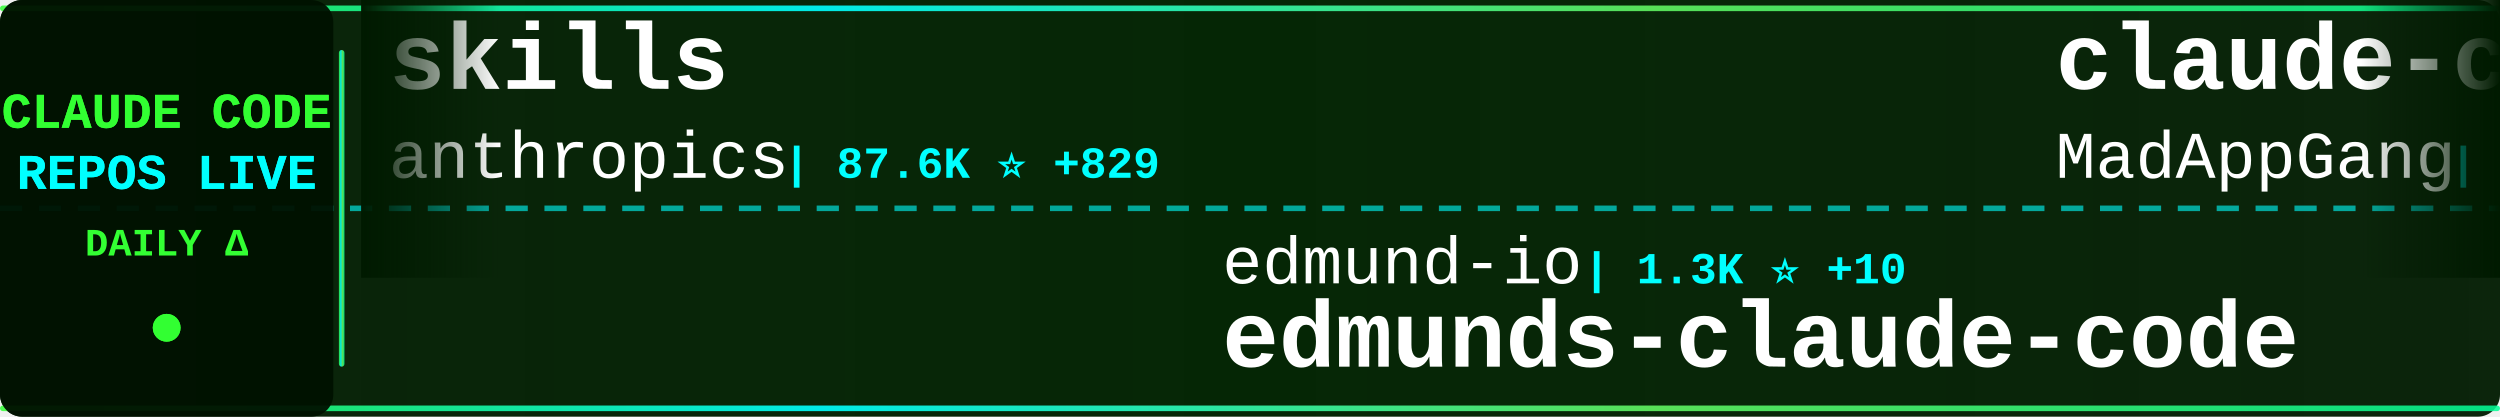
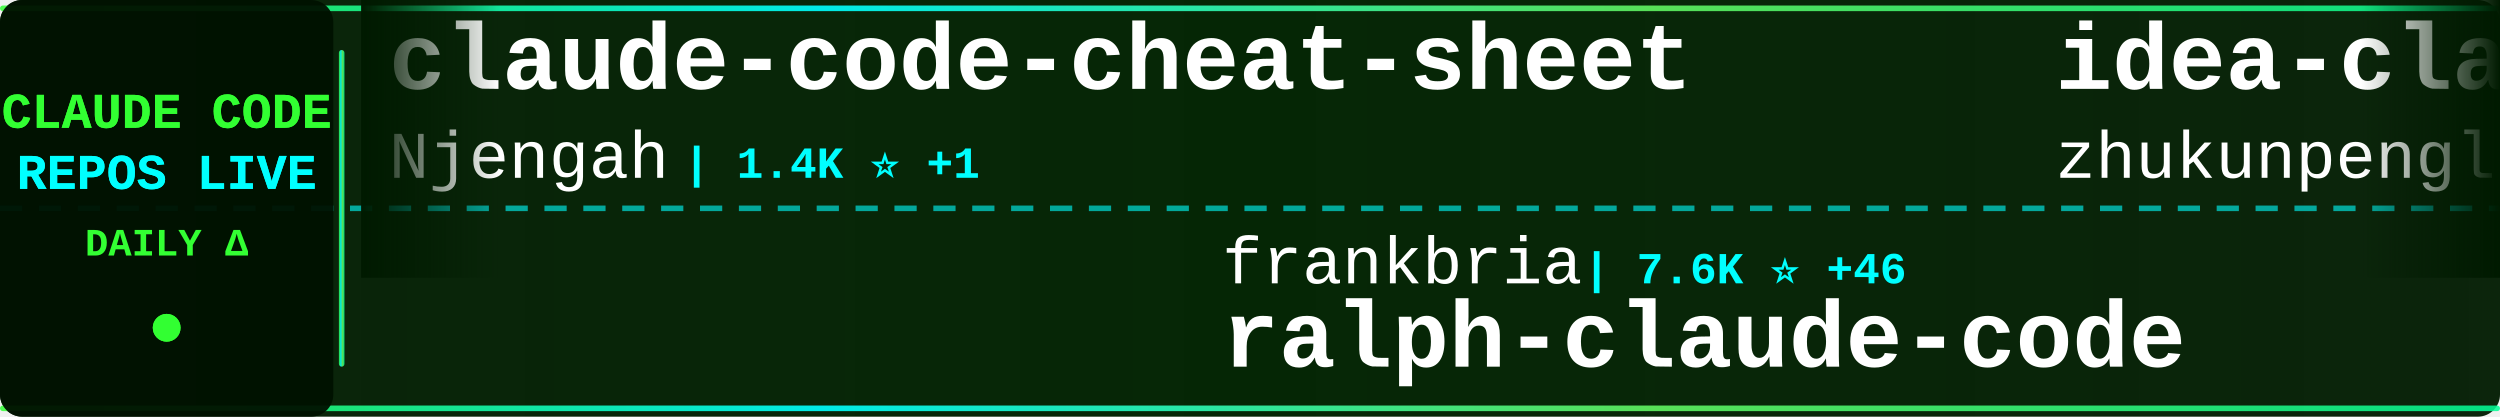
<svg xmlns="http://www.w3.org/2000/svg" width="900" height="150">
  <defs>
    <linearGradient id="tickerBg" x1="0%" y1="0%" x2="100%" y2="0%">
      <stop offset="0%" style="stop-color:#001a00;stop-opacity:0.95" />
      <stop offset="50%" style="stop-color:#002200;stop-opacity:0.98" />
      <stop offset="100%" style="stop-color:#001a00;stop-opacity:0.95" />
    </linearGradient>
    <linearGradient id="borderGrad" x1="0%" y1="0%" x2="100%" y2="0%">
      <stop offset="0%" style="stop-color:#33ff33;stop-opacity:0.85">
        <animate attributeName="stop-opacity" values="0.85;1;0.85" dur="2s" repeatCount="indefinite" />
      </stop>
      <stop offset="33%" style="stop-color:#00ffff;stop-opacity:0.9">
        <animate attributeName="stop-opacity" values="0.9;1;0.9" dur="2.2s" repeatCount="indefinite" />
      </stop>
      <stop offset="66%" style="stop-color:#66ff66;stop-opacity:0.85">
        <animate attributeName="stop-opacity" values="0.85;1;0.85" dur="1.8s" repeatCount="indefinite" />
      </stop>
      <stop offset="100%" style="stop-color:#00ff99;stop-opacity:0.85">
        <animate attributeName="stop-opacity" values="0.85;1;0.85" dur="2s" repeatCount="indefinite" />
      </stop>
    </linearGradient>
    <filter id="textGlow">
      <feGaussianBlur stdDeviation="0.1" result="coloredBlur" />
      <feMerge>
        <feMergeNode in="coloredBlur" />
        <feMergeNode in="SourceGraphic" />
      </feMerge>
    </filter>
    <filter id="metricGlow">
      <feGaussianBlur stdDeviation="0.2" result="coloredBlur" />
      <feMerge>
        <feMergeNode in="coloredBlur" />
        <feMergeNode in="SourceGraphic" />
      </feMerge>
    </filter>
    <linearGradient id="leftFade" x1="0%" y1="0%" x2="100%" y2="0%">
      <stop offset="0%" style="stop-color:#001a00;stop-opacity:1" />
      <stop offset="100%" style="stop-color:#001a00;stop-opacity:0" />
    </linearGradient>
    <linearGradient id="rightFade" x1="0%" y1="0%" x2="100%" y2="0%">
      <stop offset="0%" style="stop-color:#001a00;stop-opacity:0" />
      <stop offset="100%" style="stop-color:#001a00;stop-opacity:1" />
    </linearGradient>
  </defs>
  <rect width="900" height="150" fill="url(#tickerBg)" rx="8" />
  <rect x="0" y="2" width="900" height="2" fill="url(#borderGrad)" rx="1" />
  <rect x="0" y="146" width="900" height="2" fill="url(#borderGrad)" rx="1" />
  <line x1="0" y1="75" x2="900" y2="75" stroke="#00ffff" stroke-width="2" stroke-dasharray="8 6" opacity="0.6" />
  <rect x="0" y="0" width="120" height="150" fill="#001100" opacity="0.95" rx="8" />
  <text x="60" y="46" font-family="'Courier New', monospace" font-size="18" font-weight="bold" fill="#33ff33" text-anchor="middle" filter="url(#textGlow)">
    CLAUDE CODE
  </text>
  <text x="60" y="68" font-family="'Courier New', monospace" font-size="18" font-weight="bold" fill="#00ffff" text-anchor="middle" filter="url(#textGlow)">
    REPOS LIVE
  </text>
  <text x="60" y="92" font-family="'Courier New', monospace" font-size="14" font-weight="bold" fill="#33ff33" text-anchor="middle">
    DAILY Δ
  </text>
  <circle cx="60" cy="118" r="5" fill="#33ff33" filter="url(#metricGlow)">
    <animate attributeName="r" values="4;6;4" dur="1.5s" repeatCount="indefinite" />
    <animate attributeName="opacity" values="0.6;1;0.6" dur="1.5s" repeatCount="indefinite" />
  </circle>
  <rect x="122" y="18" width="2" height="114" fill="url(#borderGrad)" rx="1" />
  <clipPath id="tickerClip">
    <rect x="130" y="0" width="770" height="150" />
  </clipPath>
  <g clip-path="url(#tickerClip)">
    <g id="tickerItems">
      <animateTransform attributeName="transform" attributeType="XML" type="translate" from="0 0" to="-3000 0" dur="54s" repeatCount="indefinite" />
      <g transform="translate(0, 0)">
-         <text x="140" y="32" font-family="'Courier New', monospace" font-size="34" font-weight="bold" fill="#ffffff">skills</text>
-         <text x="140" y="64" font-family="'Courier New', monospace" font-size="24" font-weight="normal" fill="#ffffff" opacity="1.0">anthropics</text>
-         <text x="282" y="64" font-family="'Courier New', monospace" font-size="16" font-weight="bold" fill="#00ffff"> | 87.6K ⭐ +829</text>
+         <text x="140" y="32" font-family="'Courier New', monospace" font-size="34" font-weight="bold" fill="#ffffff">claude-code-cheat-sheet</text>
+         <text x="140" y="64" font-family="'Courier New', monospace" font-size="24" font-weight="normal" fill="#ffffff" opacity="1.0">Njengah</text>
+         <text x="246" y="64" font-family="'Courier New', monospace" font-size="16" font-weight="bold" fill="#00ffff"> | 1.4K ⭐ +1</text>
      </g>
      <g transform="translate(300, 0)">
-         <text x="140" y="102" font-family="'Courier New', monospace" font-size="24" font-weight="normal" fill="#ffffff" opacity="1.0">edmund-io</text>
-         <text x="270" y="102" font-family="'Courier New', monospace" font-size="16" font-weight="bold" fill="#00ffff"> | 1.3K ⭐ +10</text>
-         <text x="140" y="132" font-family="'Courier New', monospace" font-size="34" font-weight="bold" fill="#ffffff">edmunds-claude-code</text>
+         <text x="140" y="102" font-family="'Courier New', monospace" font-size="24" font-weight="normal" fill="#ffffff" opacity="1.0">frankbria</text>
+         <text x="270" y="102" font-family="'Courier New', monospace" font-size="16" font-weight="bold" fill="#00ffff"> | 7.6K ⭐ +46</text>
+         <text x="140" y="132" font-family="'Courier New', monospace" font-size="34" font-weight="bold" fill="#ffffff">ralph-claude-code</text>
      </g>
      <g transform="translate(600, 0)">
-         <text x="140" y="32" font-family="'Courier New', monospace" font-size="34" font-weight="bold" fill="#ffffff">claude-code</text>
-         <text x="140" y="64" font-family="'Courier New', monospace" font-size="24" font-weight="normal" fill="#ffffff" opacity="1.0">MadAppGang</text>
-         <text x="282" y="64" font-family="'Courier New', monospace" font-size="16" font-weight="bold" fill="#00ffff"> | 242 ⭐</text>
+         <text x="140" y="32" font-family="'Courier New', monospace" font-size="34" font-weight="bold" fill="#ffffff">idea-claude-code-gui</text>
+         <text x="140" y="64" font-family="'Courier New', monospace" font-size="24" font-weight="normal" fill="#ffffff" opacity="1.0">zhukunpenglinyutong</text>
+         <text x="390" y="64" font-family="'Courier New', monospace" font-size="16" font-weight="bold" fill="#00ffff"> | 1.6K ⭐ +12</text>
      </g>
      <g transform="translate(900, 0)">
-         <text x="140" y="102" font-family="'Courier New', monospace" font-size="24" font-weight="normal" fill="#ffffff" opacity="1.0">zebbern</text>
-         <text x="246" y="102" font-family="'Courier New', monospace" font-size="16" font-weight="bold" fill="#00ffff"> | 3.5K ⭐ +13</text>
-         <text x="140" y="132" font-family="'Courier New', monospace" font-size="34" font-weight="bold" fill="#ffffff">claude-code-guide</text>
+         <text x="140" y="102" font-family="'Courier New', monospace" font-size="24" font-weight="normal" fill="#ffffff" opacity="1.0">jeremylongshore</text>
+         <text x="342" y="102" font-family="'Courier New', monospace" font-size="16" font-weight="bold" fill="#00ffff"> | 1.6K ⭐ +10</text>
+         <text x="140" y="132" font-family="'Courier New', monospace" font-size="34" font-weight="bold" fill="#ffffff">claude-code-plugins-plus...</text>
      </g>
      <g transform="translate(1200, 0)">
-         <text x="140" y="32" font-family="'Courier New', monospace" font-size="34" font-weight="bold" fill="#ffffff">opcode</text>
-         <text x="140" y="64" font-family="'Courier New', monospace" font-size="24" font-weight="normal" fill="#ffffff" opacity="1.0">winfunc</text>
-         <text x="246" y="64" font-family="'Courier New', monospace" font-size="16" font-weight="bold" fill="#00ffff"> | 20.8K ⭐ +8</text>
+         <text x="140" y="32" font-family="'Courier New', monospace" font-size="34" font-weight="bold" fill="#ffffff">notebooklm-skill</text>
+         <text x="140" y="64" font-family="'Courier New', monospace" font-size="24" font-weight="normal" fill="#ffffff" opacity="1.0">PleasePrompto</text>
+         <text x="318" y="64" font-family="'Courier New', monospace" font-size="16" font-weight="bold" fill="#00ffff"> | 4.3K ⭐ +46</text>
      </g>
      <g transform="translate(1500, 0)">
-         <text x="140" y="102" font-family="'Courier New', monospace" font-size="24" font-weight="normal" fill="#ffffff" opacity="1.0">revfactory</text>
-         <text x="282" y="102" font-family="'Courier New', monospace" font-size="16" font-weight="bold" fill="#00ffff"> | 759 ⭐</text>
-         <text x="140" y="132" font-family="'Courier New', monospace" font-size="34" font-weight="bold" fill="#ffffff">claude-code-mastering</text>
+         <text x="140" y="102" font-family="'Courier New', monospace" font-size="24" font-weight="normal" fill="#ffffff" opacity="1.0">shanraisshan</text>
+         <text x="306" y="102" font-family="'Courier New', monospace" font-size="16" font-weight="bold" fill="#00ffff"> | 12.8K ⭐ +347</text>
+         <text x="140" y="132" font-family="'Courier New', monospace" font-size="34" font-weight="bold" fill="#ffffff">claude-code-best-practic...</text>
      </g>
      <g transform="translate(1800, 0)">
-         <text x="140" y="32" font-family="'Courier New', monospace" font-size="34" font-weight="bold" fill="#ffffff">claude-code-ultimate-gui...</text>
-         <text x="140" y="64" font-family="'Courier New', monospace" font-size="24" font-weight="normal" fill="#ffffff" opacity="1.0">FlorianBruniaux</text>
-         <text x="342" y="64" font-family="'Courier New', monospace" font-size="16" font-weight="bold" fill="#00ffff"> | 922 ⭐ +420</text>
+         <text x="140" y="32" font-family="'Courier New', monospace" font-size="34" font-weight="bold" fill="#ffffff">claudecodeui</text>
+         <text x="140" y="64" font-family="'Courier New', monospace" font-size="24" font-weight="normal" fill="#ffffff" opacity="1.0">siteboon</text>
+         <text x="258" y="64" font-family="'Courier New', monospace" font-size="16" font-weight="bold" fill="#00ffff"> | 8.1K ⭐ +79</text>
      </g>
      <g transform="translate(2100, 0)">
-         <text x="140" y="102" font-family="'Courier New', monospace" font-size="24" font-weight="normal" fill="#ffffff" opacity="1.0">Piebald-AI</text>
-         <text x="282" y="102" font-family="'Courier New', monospace" font-size="16" font-weight="bold" fill="#00ffff"> | 5.5K ⭐ +50</text>
-         <text x="140" y="132" font-family="'Courier New', monospace" font-size="34" font-weight="bold" fill="#ffffff">claude-code-system-promp...</text>
+         <text x="140" y="102" font-family="'Courier New', monospace" font-size="24" font-weight="normal" fill="#ffffff" opacity="1.0">ykdojo</text>
+         <text x="234" y="102" font-family="'Courier New', monospace" font-size="16" font-weight="bold" fill="#00ffff"> | 4.3K ⭐ +49</text>
+         <text x="140" y="132" font-family="'Courier New', monospace" font-size="34" font-weight="bold" fill="#ffffff">claude-code-tips</text>
      </g>
      <g transform="translate(2400, 0)">
-         <text x="140" y="32" font-family="'Courier New', monospace" font-size="34" font-weight="bold" fill="#ffffff">claude-code-telegram</text>
-         <text x="140" y="64" font-family="'Courier New', monospace" font-size="24" font-weight="normal" fill="#ffffff" opacity="1.0">RichardAtCT</text>
-         <text x="294" y="64" font-family="'Courier New', monospace" font-size="16" font-weight="bold" fill="#00ffff"> | 2.0K ⭐ +28</text>
+         <text x="140" y="32" font-family="'Courier New', monospace" font-size="34" font-weight="bold" fill="#ffffff">claude-code-base-action</text>
+         <text x="140" y="64" font-family="'Courier New', monospace" font-size="24" font-weight="normal" fill="#ffffff" opacity="1.0">anthropics</text>
+         <text x="282" y="64" font-family="'Courier New', monospace" font-size="16" font-weight="bold" fill="#00ffff"> | 598 ⭐ +3</text>
      </g>
      <g transform="translate(2700, 0)">
-         <text x="140" y="102" font-family="'Courier New', monospace" font-size="24" font-weight="normal" fill="#ffffff" opacity="1.0">trailofbits</text>
-         <text x="294" y="102" font-family="'Courier New', monospace" font-size="16" font-weight="bold" fill="#00ffff"> | 1.5K ⭐ +8</text>
-         <text x="140" y="132" font-family="'Courier New', monospace" font-size="34" font-weight="bold" fill="#ffffff">claude-code-config</text>
+         <text x="140" y="102" font-family="'Courier New', monospace" font-size="24" font-weight="normal" fill="#ffffff" opacity="1.0">centminmod</text>
+         <text x="282" y="102" font-family="'Courier New', monospace" font-size="16" font-weight="bold" fill="#00ffff"> | 2.0K ⭐ +4</text>
+         <text x="140" y="132" font-family="'Courier New', monospace" font-size="34" font-weight="bold" fill="#ffffff">my-claude-code-setup</text>
      </g>
      <g transform="translate(3000, 0)">
-         <text x="140" y="32" font-family="'Courier New', monospace" font-size="34" font-weight="bold" fill="#ffffff">skills</text>
-         <text x="140" y="64" font-family="'Courier New', monospace" font-size="24" font-weight="normal" fill="#ffffff" opacity="1.0">anthropics</text>
-         <text x="282" y="64" font-family="'Courier New', monospace" font-size="16" font-weight="bold" fill="#00ffff"> | 87.6K ⭐ +829</text>
+         <text x="140" y="32" font-family="'Courier New', monospace" font-size="34" font-weight="bold" fill="#ffffff">claude-code-cheat-sheet</text>
+         <text x="140" y="64" font-family="'Courier New', monospace" font-size="24" font-weight="normal" fill="#ffffff" opacity="1.0">Njengah</text>
+         <text x="246" y="64" font-family="'Courier New', monospace" font-size="16" font-weight="bold" fill="#00ffff"> | 1.4K ⭐ +1</text>
      </g>
      <g transform="translate(3300, 0)">
-         <text x="140" y="102" font-family="'Courier New', monospace" font-size="24" font-weight="normal" fill="#ffffff" opacity="1.0">edmund-io</text>
-         <text x="270" y="102" font-family="'Courier New', monospace" font-size="16" font-weight="bold" fill="#00ffff"> | 1.3K ⭐ +10</text>
-         <text x="140" y="132" font-family="'Courier New', monospace" font-size="34" font-weight="bold" fill="#ffffff">edmunds-claude-code</text>
+         <text x="140" y="102" font-family="'Courier New', monospace" font-size="24" font-weight="normal" fill="#ffffff" opacity="1.0">frankbria</text>
+         <text x="270" y="102" font-family="'Courier New', monospace" font-size="16" font-weight="bold" fill="#00ffff"> | 7.6K ⭐ +46</text>
+         <text x="140" y="132" font-family="'Courier New', monospace" font-size="34" font-weight="bold" fill="#ffffff">ralph-claude-code</text>
      </g>
      <g transform="translate(3600, 0)">
-         <text x="140" y="32" font-family="'Courier New', monospace" font-size="34" font-weight="bold" fill="#ffffff">claude-code</text>
-         <text x="140" y="64" font-family="'Courier New', monospace" font-size="24" font-weight="normal" fill="#ffffff" opacity="1.0">MadAppGang</text>
-         <text x="282" y="64" font-family="'Courier New', monospace" font-size="16" font-weight="bold" fill="#00ffff"> | 242 ⭐</text>
+         <text x="140" y="32" font-family="'Courier New', monospace" font-size="34" font-weight="bold" fill="#ffffff">idea-claude-code-gui</text>
+         <text x="140" y="64" font-family="'Courier New', monospace" font-size="24" font-weight="normal" fill="#ffffff" opacity="1.0">zhukunpenglinyutong</text>
+         <text x="390" y="64" font-family="'Courier New', monospace" font-size="16" font-weight="bold" fill="#00ffff"> | 1.6K ⭐ +12</text>
      </g>
      <g transform="translate(3900, 0)">
-         <text x="140" y="102" font-family="'Courier New', monospace" font-size="24" font-weight="normal" fill="#ffffff" opacity="1.0">zebbern</text>
-         <text x="246" y="102" font-family="'Courier New', monospace" font-size="16" font-weight="bold" fill="#00ffff"> | 3.5K ⭐ +13</text>
-         <text x="140" y="132" font-family="'Courier New', monospace" font-size="34" font-weight="bold" fill="#ffffff">claude-code-guide</text>
+         <text x="140" y="102" font-family="'Courier New', monospace" font-size="24" font-weight="normal" fill="#ffffff" opacity="1.0">jeremylongshore</text>
+         <text x="342" y="102" font-family="'Courier New', monospace" font-size="16" font-weight="bold" fill="#00ffff"> | 1.6K ⭐ +10</text>
+         <text x="140" y="132" font-family="'Courier New', monospace" font-size="34" font-weight="bold" fill="#ffffff">claude-code-plugins-plus...</text>
      </g>
    </g>
  </g>
  <rect x="130" y="0" width="50" height="100" fill="url(#leftFade)" />
  <rect x="850" y="0" width="50" height="100" fill="url(#rightFade)" />
</svg>
